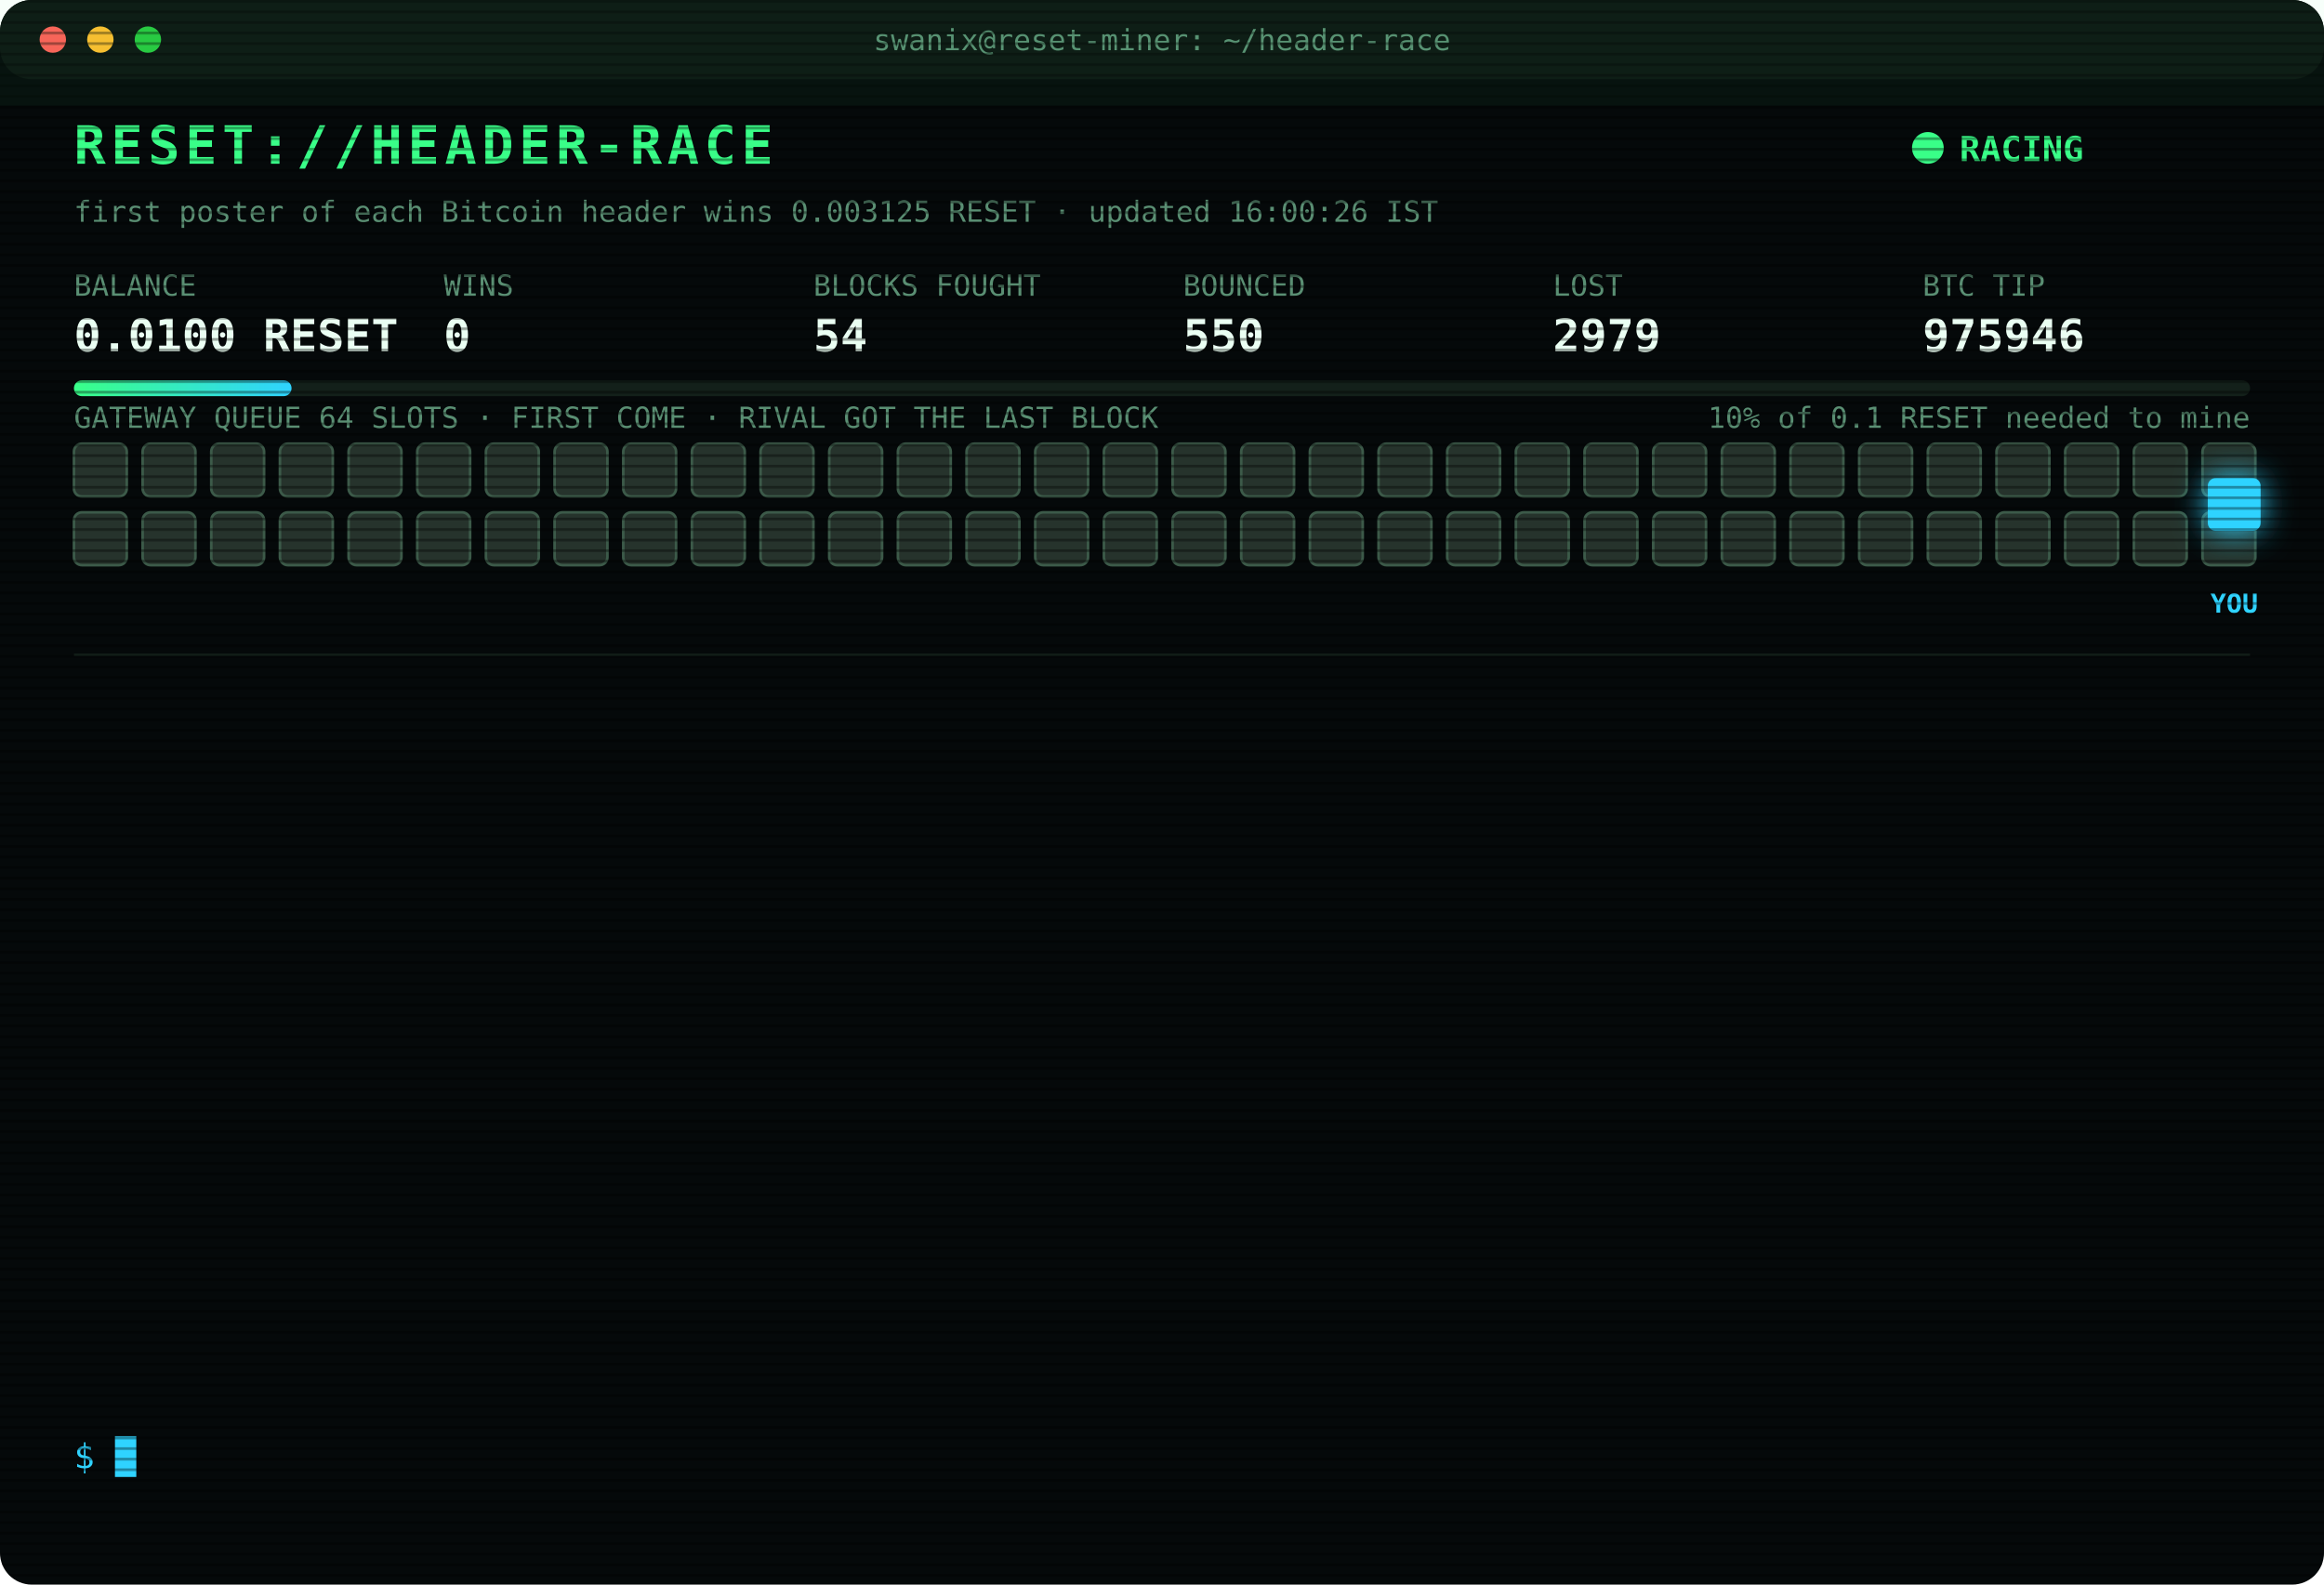
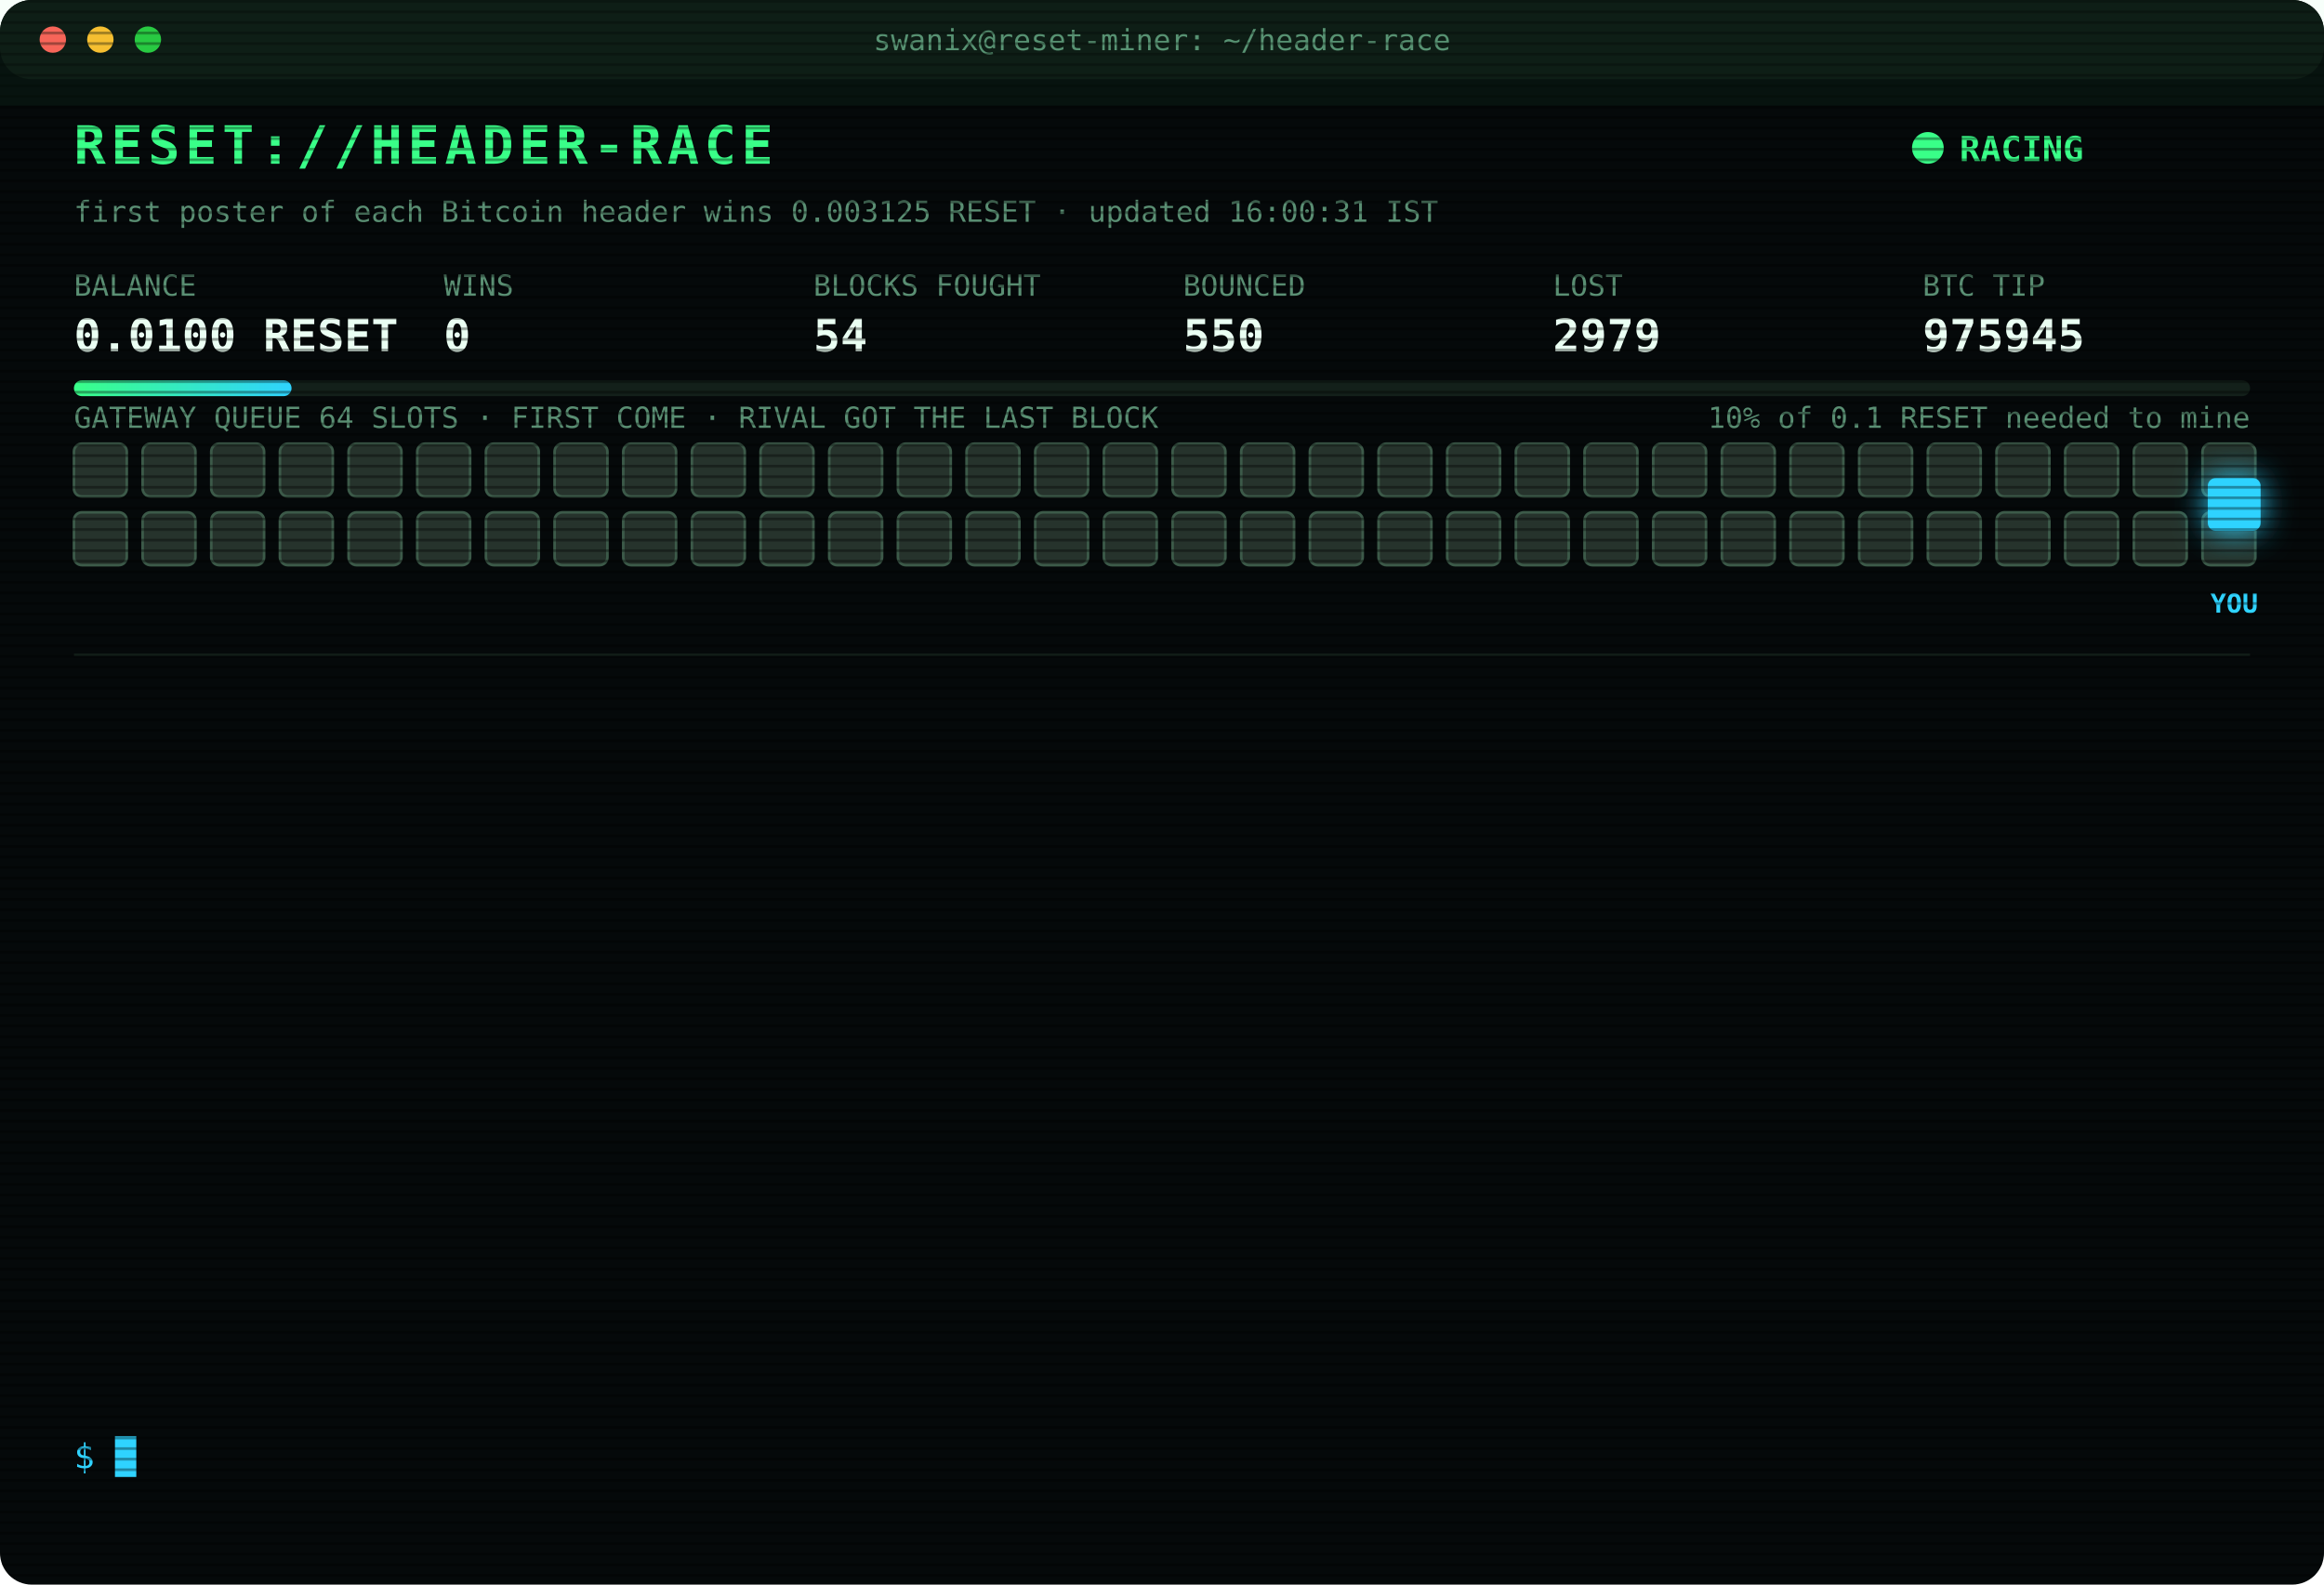
<svg xmlns="http://www.w3.org/2000/svg" width="880" height="600" viewBox="0 0 880 600" font-family="ui-monospace,SFMono-Regular,Menlo,Consolas,monospace">
  <style>
text{font-size:13px;fill:#7CFFB2}
.title{font-size:20px;font-weight:700;fill:#39FF88;letter-spacing:2px;animation:glitch 3s infinite steps(1)}
.sub{fill:#2fd3ff}.k{fill:#5a8f73;font-size:11px}.v{font-size:17px;font-weight:700;fill:#eafff3}
.ts{fill:#3f6b56}.boot{fill:#2fd3ff}.dim{fill:#5a8f73}.bad{fill:#ff4d6d}.warn{fill:#ffd23f}.mag{fill:#ff5cf0}.win{fill:#39FF88;font-weight:700}
.tag{font-size:10px;fill:#2fd3ff;font-weight:700}
.rival{fill:#26332c;stroke:#3c5a49;animation:jam 1.2s infinite alternate}
.idle{fill:#141c18;stroke:#22302a;animation:breathe 4s infinite}
.me{fill:#2fd3ff;filter:drop-shadow(0 0 6px #2fd3ff)}
.hover{animation:nudge 1.1s infinite ease-in-out}.bounce{animation:kick 1.4s infinite}
.ln{opacity:0;animation:in .4s forwards}
.cur{animation:blink 1s infinite steps(1)}
.scan{animation:scan 6s infinite linear}
.led{animation:blink 1.4s infinite}
@keyframes in{from{opacity:0;transform:translateX(-6px)}to{opacity:1;transform:none}}
@keyframes blink{50%{opacity:0}}
@keyframes jam{to{fill:#33463b}}
@keyframes breathe{50%{opacity:.4}}
@keyframes nudge{50%{transform:translateX(-10px)}}
@keyframes kick{0%,100%{transform:none}30%{transform:translateX(-14px)}55%{transform:translateX(10px) translateY(-6px)}}
@keyframes glitch{0%,92%{transform:none}93%{transform:translateX(2px);fill:#ff4d6d}95%{transform:translateX(-2px);fill:#2fd3ff}97%{transform:none}}
@keyframes scan{from{transform:translateY(-40px)}to{transform:translateY(600px)}}
</style>
  <defs>
    <pattern id="sl" width="4" height="4" patternUnits="userSpaceOnUse">
      <rect width="4" height="1" fill="#000" opacity=".35" />
    </pattern>
    <linearGradient id="bar">
      <stop offset="0" stop-color="#39FF88" />
      <stop offset="1" stop-color="#2fd3ff" />
    </linearGradient>
  </defs>
  <rect width="880" height="600" rx="12" fill="#05090a" />
  <rect width="880" height="30" rx="12" fill="#0d1512" />
  <circle cx="20" cy="15" r="5" fill="#ff5f57" />
  <circle cx="38" cy="15" r="5" fill="#febc2e" />
  <circle cx="56" cy="15" r="5" fill="#28c840" />
  <text x="440" y="19" text-anchor="middle" class="k">swanix@reset-miner: ~/header-race</text>
  <text x="28" y="62" class="title">RESET://HEADER-RACE</text>
  <circle class="led" cx="730" cy="56" r="6" fill="#39FF88" />
  <text x="742" y="61" class="win">RACING</text>
-   <text x="28" y="84" class="k">first poster of each Bitcoin header wins 0.003125 RESET · updated 16:00:26 IST</text>
+   <text x="28" y="84" class="k">first poster of each Bitcoin header wins 0.003125 RESET · updated 16:00:31 IST</text>
  <text x="28" y="112" class="k">BALANCE</text>
  <text x="28" y="133" class="v">0.0100 RESET</text>
  <text x="168" y="112" class="k">WINS</text>
  <text x="168" y="133" class="v">0</text>
  <text x="308" y="112" class="k">BLOCKS FOUGHT</text>
  <text x="308" y="133" class="v">54</text>
  <text x="448" y="112" class="k">BOUNCED</text>
  <text x="448" y="133" class="v">550</text>
  <text x="588" y="112" class="k">LOST</text>
  <text x="588" y="133" class="v">2979</text>
  <text x="728" y="112" class="k">BTC TIP</text>
-   <text x="728" y="133" class="v">975946</text>
+   <text x="728" y="133" class="v">975945</text>
  <rect x="28" y="144" width="824" height="6" rx="3" fill="#13201a" />
  <rect x="28" y="144" width="82.4" height="6" rx="3" fill="url(#bar)" />
  <text x="852" y="162" text-anchor="end" class="k">10% of 0.1 RESET needed to mine</text>
  <text x="28" y="162" class="k">GATEWAY QUEUE 64 SLOTS · FIRST COME · RIVAL GOT THE LAST BLOCK</text>
  <rect class="rival" x="28" y="168" width="20" height="20" rx="3" style="animation-delay:0.00s" />
  <rect class="rival" x="54" y="168" width="20" height="20" rx="3" style="animation-delay:0.05s" />
  <rect class="rival" x="80" y="168" width="20" height="20" rx="3" style="animation-delay:0.10s" />
  <rect class="rival" x="106" y="168" width="20" height="20" rx="3" style="animation-delay:0.15s" />
  <rect class="rival" x="132" y="168" width="20" height="20" rx="3" style="animation-delay:0.20s" />
  <rect class="rival" x="158" y="168" width="20" height="20" rx="3" style="animation-delay:0.25s" />
  <rect class="rival" x="184" y="168" width="20" height="20" rx="3" style="animation-delay:0.30s" />
  <rect class="rival" x="210" y="168" width="20" height="20" rx="3" style="animation-delay:0.35s" />
  <rect class="rival" x="236" y="168" width="20" height="20" rx="3" style="animation-delay:0.40s" />
  <rect class="rival" x="262" y="168" width="20" height="20" rx="3" style="animation-delay:0.45s" />
  <rect class="rival" x="288" y="168" width="20" height="20" rx="3" style="animation-delay:0.50s" />
  <rect class="rival" x="314" y="168" width="20" height="20" rx="3" style="animation-delay:0.55s" />
  <rect class="rival" x="340" y="168" width="20" height="20" rx="3" style="animation-delay:0.60s" />
  <rect class="rival" x="366" y="168" width="20" height="20" rx="3" style="animation-delay:0.65s" />
  <rect class="rival" x="392" y="168" width="20" height="20" rx="3" style="animation-delay:0.70s" />
  <rect class="rival" x="418" y="168" width="20" height="20" rx="3" style="animation-delay:0.75s" />
  <rect class="rival" x="444" y="168" width="20" height="20" rx="3" style="animation-delay:0.80s" />
  <rect class="rival" x="470" y="168" width="20" height="20" rx="3" style="animation-delay:0.85s" />
  <rect class="rival" x="496" y="168" width="20" height="20" rx="3" style="animation-delay:0.90s" />
  <rect class="rival" x="522" y="168" width="20" height="20" rx="3" style="animation-delay:0.95s" />
  <rect class="rival" x="548" y="168" width="20" height="20" rx="3" style="animation-delay:1.00s" />
  <rect class="rival" x="574" y="168" width="20" height="20" rx="3" style="animation-delay:1.05s" />
  <rect class="rival" x="600" y="168" width="20" height="20" rx="3" style="animation-delay:1.10s" />
  <rect class="rival" x="626" y="168" width="20" height="20" rx="3" style="animation-delay:1.15s" />
  <rect class="rival" x="652" y="168" width="20" height="20" rx="3" style="animation-delay:1.20s" />
  <rect class="rival" x="678" y="168" width="20" height="20" rx="3" style="animation-delay:1.25s" />
  <rect class="rival" x="704" y="168" width="20" height="20" rx="3" style="animation-delay:1.30s" />
  <rect class="rival" x="730" y="168" width="20" height="20" rx="3" style="animation-delay:1.35s" />
  <rect class="rival" x="756" y="168" width="20" height="20" rx="3" style="animation-delay:1.40s" />
  <rect class="rival" x="782" y="168" width="20" height="20" rx="3" style="animation-delay:1.45s" />
  <rect class="rival" x="808" y="168" width="20" height="20" rx="3" style="animation-delay:1.50s" />
  <rect class="rival" x="834" y="168" width="20" height="20" rx="3" style="animation-delay:1.55s" />
  <rect class="rival" x="28" y="194" width="20" height="20" rx="3" style="animation-delay:1.60s" />
  <rect class="rival" x="54" y="194" width="20" height="20" rx="3" style="animation-delay:1.65s" />
  <rect class="rival" x="80" y="194" width="20" height="20" rx="3" style="animation-delay:1.70s" />
  <rect class="rival" x="106" y="194" width="20" height="20" rx="3" style="animation-delay:1.75s" />
  <rect class="rival" x="132" y="194" width="20" height="20" rx="3" style="animation-delay:1.80s" />
  <rect class="rival" x="158" y="194" width="20" height="20" rx="3" style="animation-delay:1.85s" />
  <rect class="rival" x="184" y="194" width="20" height="20" rx="3" style="animation-delay:1.90s" />
  <rect class="rival" x="210" y="194" width="20" height="20" rx="3" style="animation-delay:1.95s" />
  <rect class="rival" x="236" y="194" width="20" height="20" rx="3" style="animation-delay:2.00s" />
  <rect class="rival" x="262" y="194" width="20" height="20" rx="3" style="animation-delay:2.05s" />
  <rect class="rival" x="288" y="194" width="20" height="20" rx="3" style="animation-delay:2.10s" />
  <rect class="rival" x="314" y="194" width="20" height="20" rx="3" style="animation-delay:2.15s" />
  <rect class="rival" x="340" y="194" width="20" height="20" rx="3" style="animation-delay:2.20s" />
  <rect class="rival" x="366" y="194" width="20" height="20" rx="3" style="animation-delay:2.25s" />
  <rect class="rival" x="392" y="194" width="20" height="20" rx="3" style="animation-delay:2.30s" />
  <rect class="rival" x="418" y="194" width="20" height="20" rx="3" style="animation-delay:2.35s" />
  <rect class="rival" x="444" y="194" width="20" height="20" rx="3" style="animation-delay:2.40s" />
  <rect class="rival" x="470" y="194" width="20" height="20" rx="3" style="animation-delay:2.45s" />
  <rect class="rival" x="496" y="194" width="20" height="20" rx="3" style="animation-delay:2.50s" />
  <rect class="rival" x="522" y="194" width="20" height="20" rx="3" style="animation-delay:2.55s" />
  <rect class="rival" x="548" y="194" width="20" height="20" rx="3" style="animation-delay:2.60s" />
  <rect class="rival" x="574" y="194" width="20" height="20" rx="3" style="animation-delay:2.65s" />
  <rect class="rival" x="600" y="194" width="20" height="20" rx="3" style="animation-delay:2.70s" />
  <rect class="rival" x="626" y="194" width="20" height="20" rx="3" style="animation-delay:2.75s" />
  <rect class="rival" x="652" y="194" width="20" height="20" rx="3" style="animation-delay:2.80s" />
  <rect class="rival" x="678" y="194" width="20" height="20" rx="3" style="animation-delay:2.85s" />
  <rect class="rival" x="704" y="194" width="20" height="20" rx="3" style="animation-delay:2.90s" />
  <rect class="rival" x="730" y="194" width="20" height="20" rx="3" style="animation-delay:2.95s" />
  <rect class="rival" x="756" y="194" width="20" height="20" rx="3" style="animation-delay:3.00s" />
  <rect class="rival" x="782" y="194" width="20" height="20" rx="3" style="animation-delay:3.05s" />
  <rect class="rival" x="808" y="194" width="20" height="20" rx="3" style="animation-delay:3.10s" />
  <rect class="rival" x="834" y="194" width="20" height="20" rx="3" style="animation-delay:3.15s" />
  <g class="hover">
    <rect class="me" x="836" y="181" width="20" height="20" rx="3" />
    <text class="tag" x="846" y="232" text-anchor="middle">YOU</text>
  </g>
  <line x1="28" x2="852" y1="248" y2="248" stroke="#13201a" />
  <g class="ln" style="animation-delay:0.40s">
-     <text x="28" y="270" class="ts">14:47:40</text>
-     <text x="104" y="270" class="bad">[LOST] #975932 taken by a rival miner</text>
+     <text x="28" y="270" class="ts">14:56:10</text>
+     <text x="104" y="270" class="bad">[LOST] #975933 taken by a rival miner</text>
  </g>
  <g class="ln" style="animation-delay:0.65s">
-     <text x="28" y="292" class="ts">14:56:10</text>
-     <text x="104" y="292" class="bad">[LOST] #975933 taken by a rival miner</text>
+     <text x="28" y="292" class="ts">14:59:12</text>
+     <text x="104" y="292" class="bad">[LOST] #975935 taken by a rival miner</text>
  </g>
  <g class="ln" style="animation-delay:0.90s">
-     <text x="28" y="314" class="ts">14:59:12</text>
-     <text x="104" y="314" class="bad">[LOST] #975935 taken by a rival miner</text>
+     <text x="28" y="314" class="ts">15:05:31</text>
+     <text x="104" y="314" class="bad">[LOST] #975937 taken by a rival miner</text>
  </g>
  <g class="ln" style="animation-delay:1.15s">
-     <text x="28" y="336" class="ts">15:05:31</text>
-     <text x="104" y="336" class="bad">[LOST] #975937 taken by a rival miner</text>
+     <text x="28" y="336" class="ts">15:07:05</text>
+     <text x="104" y="336" class="bad">[LOST] #975938 taken by a rival miner</text>
  </g>
  <g class="ln" style="animation-delay:1.40s">
-     <text x="28" y="358" class="ts">15:07:05</text>
-     <text x="104" y="358" class="bad">[LOST] #975938 taken by a rival miner</text>
+     <text x="28" y="358" class="ts">15:07:46</text>
+     <text x="104" y="358" class="bad">[LOST] #975939 taken by a rival miner</text>
  </g>
  <g class="ln" style="animation-delay:1.65s">
-     <text x="28" y="380" class="ts">15:07:46</text>
-     <text x="104" y="380" class="bad">[LOST] #975939 taken by a rival miner</text>
+     <text x="28" y="380" class="ts">15:09:26</text>
+     <text x="104" y="380" class="bad">[LOST] #975940 taken by a rival miner</text>
  </g>
  <g class="ln" style="animation-delay:1.90s">
-     <text x="28" y="402" class="ts">15:09:26</text>
-     <text x="104" y="402" class="bad">[LOST] #975940 taken by a rival miner</text>
+     <text x="28" y="402" class="ts">15:28:07</text>
+     <text x="104" y="402" class="bad">[LOST] #975941 taken by a rival miner</text>
  </g>
  <g class="ln" style="animation-delay:2.15s">
-     <text x="28" y="424" class="ts">15:28:07</text>
-     <text x="104" y="424" class="bad">[LOST] #975941 taken by a rival miner</text>
+     <text x="28" y="424" class="ts">15:30:58</text>
+     <text x="104" y="424" class="bad">[LOST] #975942 taken by a rival miner</text>
  </g>
  <g class="ln" style="animation-delay:2.40s">
-     <text x="28" y="446" class="ts">15:30:58</text>
-     <text x="104" y="446" class="bad">[LOST] #975942 taken by a rival miner</text>
+     <text x="28" y="446" class="ts">15:33:10</text>
+     <text x="104" y="446" class="bad">[LOST] #975943 taken by a rival miner</text>
  </g>
  <g class="ln" style="animation-delay:2.65s">
-     <text x="28" y="468" class="ts">15:33:10</text>
-     <text x="104" y="468" class="bad">[LOST] #975943 taken by a rival miner</text>
+     <text x="28" y="468" class="ts">15:45:10</text>
+     <text x="104" y="468" class="bad">[LOST] #975944 taken by a rival miner</text>
  </g>
  <g class="ln" style="animation-delay:2.90s">
-     <text x="28" y="490" class="ts">15:45:10</text>
-     <text x="104" y="490" class="bad">[LOST] #975944 taken by a rival miner</text>
+     <text x="28" y="490" class="ts">15:55:08</text>
+     <text x="104" y="490" class="bad">[LOST] #975945 taken by a rival miner</text>
  </g>
  <g class="ln" style="animation-delay:3.15s">
-     <text x="28" y="512" class="ts">15:55:08</text>
-     <text x="104" y="512" class="bad">[LOST] #975945 taken by a rival miner</text>
+     <text x="28" y="512" class="ts">15:55:38</text>
+     <text x="104" y="512" class="dim">[STINT END] calls 795 · wins 0</text>
  </g>
  <g class="ln" style="animation-delay:3.40s">
-     <text x="28" y="534" class="ts">15:55:38</text>
-     <text x="104" y="534" class="dim">[STINT END] calls 795 · wins 0</text>
+     <text x="28" y="534" class="ts">16:00:26</text>
+     <text x="104" y="534" class="boot">[BOOT] racer v3 online · 3 feeds · stint 340m</text>
  </g>
  <text x="28" y="556" class="sub">$ <tspan class="cur">█</tspan>
  </text>
  <rect width="880" height="600" rx="12" fill="url(#sl)" pointer-events="none" />
  <rect class="scan" width="880" height="40" fill="#39FF88" opacity=".04" />
</svg>
